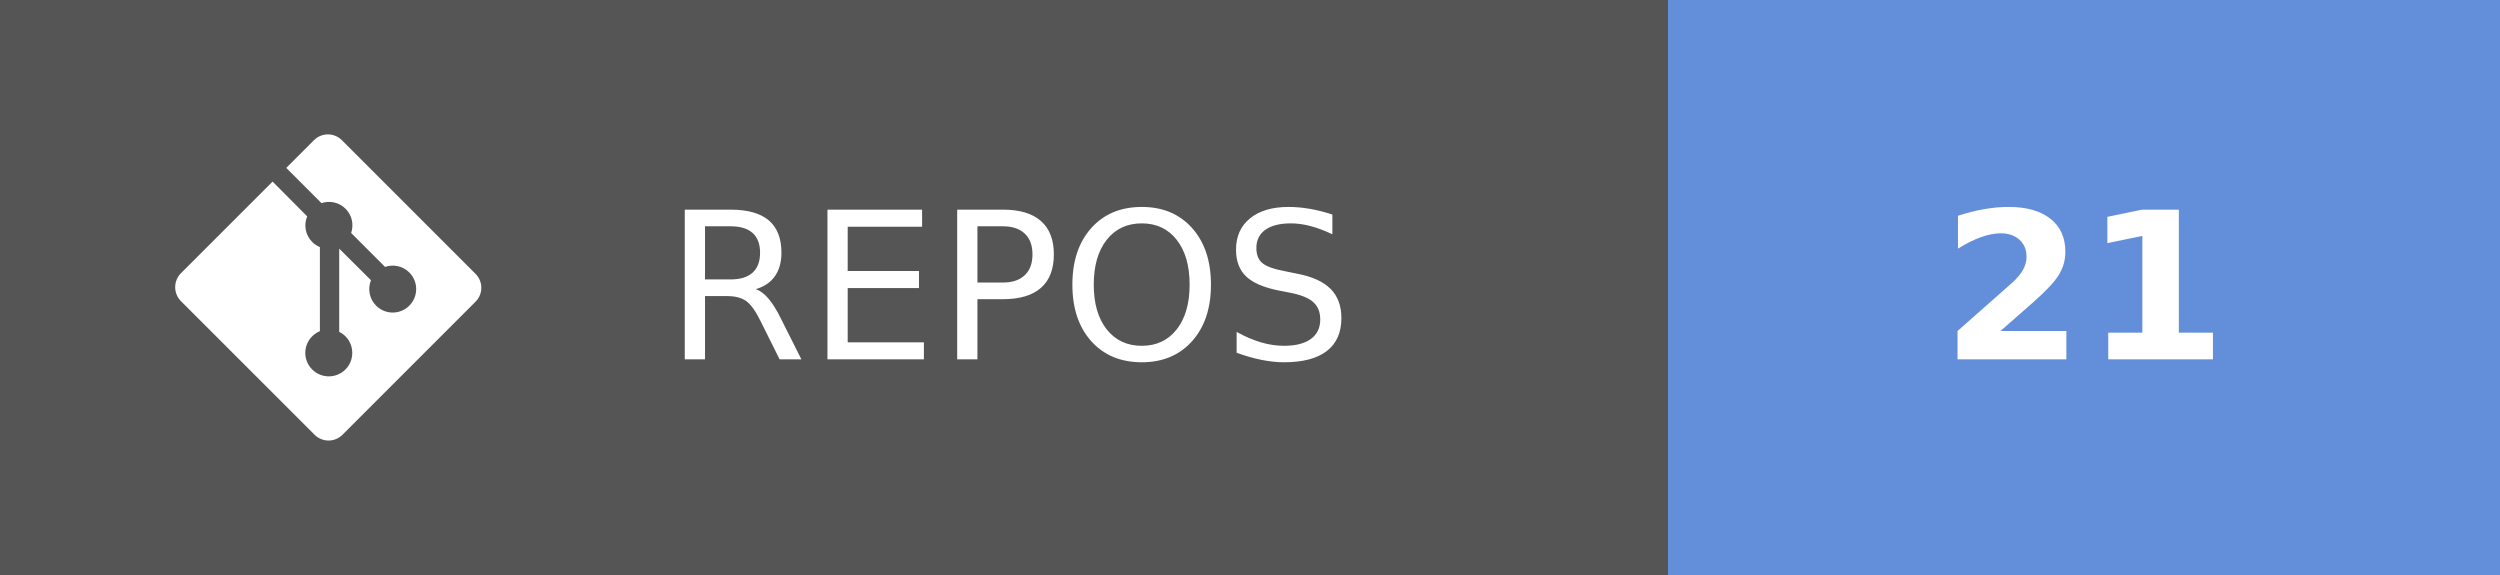
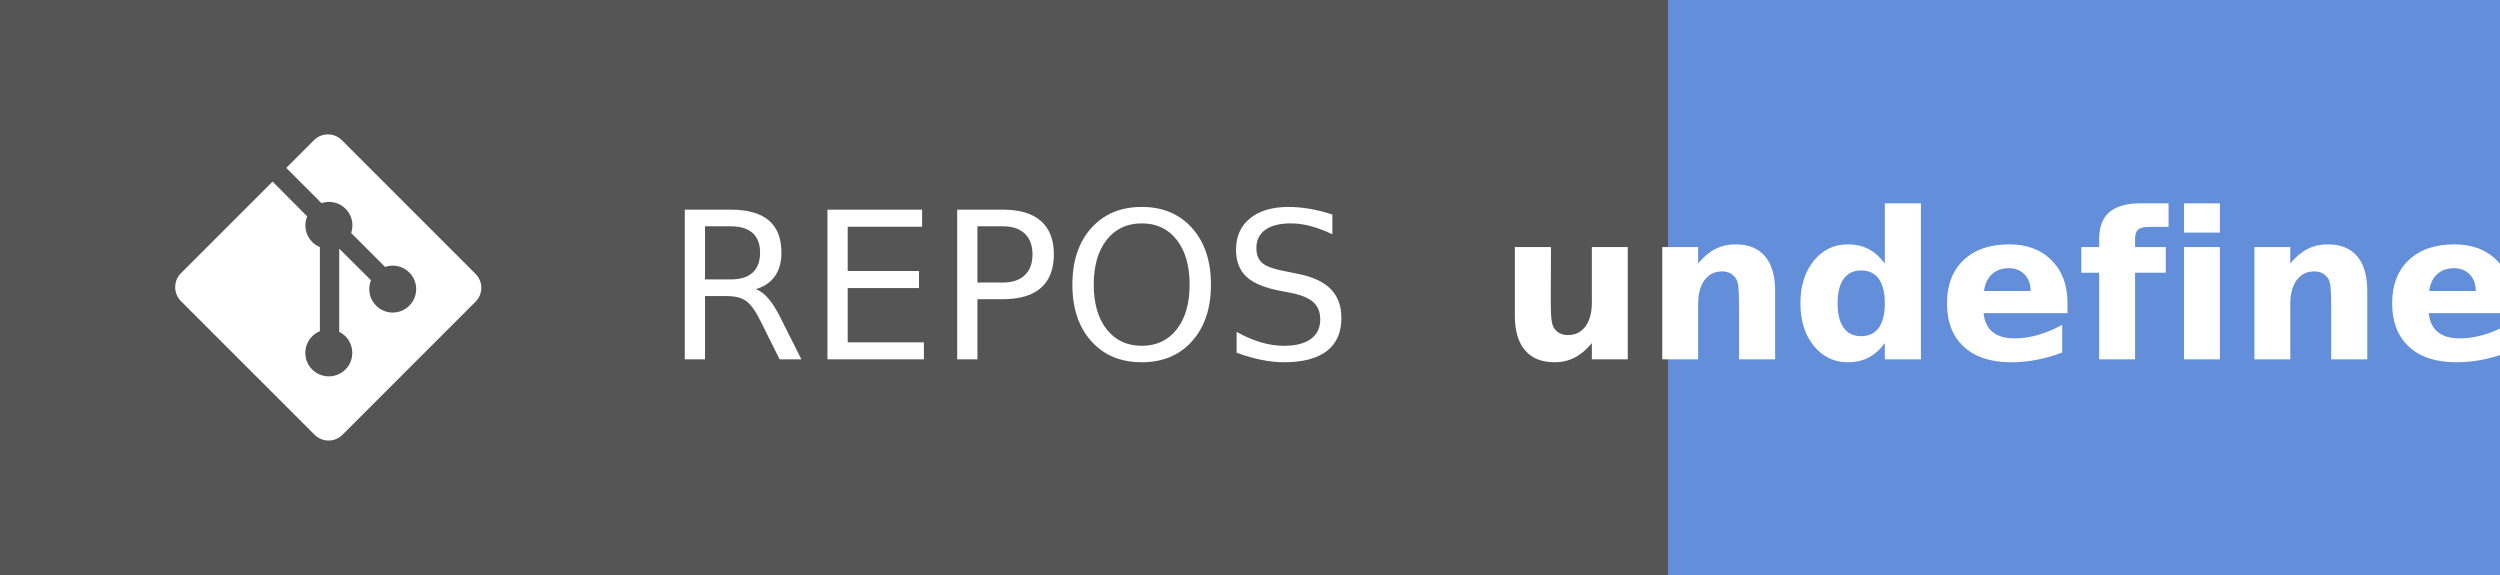
- <svg xmlns="http://www.w3.org/2000/svg" width="121.75" height="28" aria-label="REPOS: 21" role="img" version="1.1">
+ <svg xmlns="http://www.w3.org/2000/svg" width="121.75" height="28" aria-label="REPOS: undefined" role="img" version="1.1">
  <g shape-rendering="crispEdges">
    <rect width="81.25" height="28" fill="#555" />
    <rect x="81.25" width="40.5" height="28" fill="#638fda" />
  </g>
  <g fill="#ffffff" font-family="Verdana, Geneva, 'DejaVu Sans', sans-serif" font-size="100px" text-anchor="middle" text-rendering="geometricPrecision">
    <text transform="scale(.1)" x="491.25" y="175" textLength="402.5">REPOS</text>
-     <text transform="scale(.1)" x="1015" y="175" font-weight="bold" textLength="160">21</text>
+     <text transform="scale(.1)" x="1015" y="175" font-weight="bold" textLength="240">undefined</text>
  </g>
  <g transform="matrix(.62119 0 0 .62119 8.5317 6.5458)" fill="#fff">
    <path d="m23.546 10.93-10.479-10.478c-0.604-0.603-1.582-0.603-2.188 0l-2.171 2.175 2.76 2.76c0.645-0.215 1.379-0.07 1.889 0.441 0.516 0.515 0.658 1.258 0.438 1.9l2.658 2.66c0.645-0.223 1.387-0.078 1.9 0.435 0.721 0.72 0.721 1.884 0 2.604-0.719 0.719-1.881 0.719-2.6 0-0.539-0.541-0.674-1.337-0.404-1.996l-2.489-2.476v6.525c0.176 0.086 0.342 0.203 0.488 0.348 0.713 0.721 0.713 1.883 0 2.6-0.719 0.721-1.889 0.721-2.609 0-0.719-0.719-0.719-1.879 0-2.598 0.182-0.18 0.387-0.316 0.605-0.406v-6.589c-0.217-0.091-0.424-0.222-0.6-0.401-0.545-0.545-0.676-1.342-0.396-2.009l-2.712-2.725-7.186 7.181c-0.6 0.605-0.6 1.584 0 2.189l10.48 10.477c0.604 0.604 1.582 0.604 2.186 0l10.43-10.43c0.605-0.603 0.605-1.582 0-2.187" />
  </g>
</svg>
